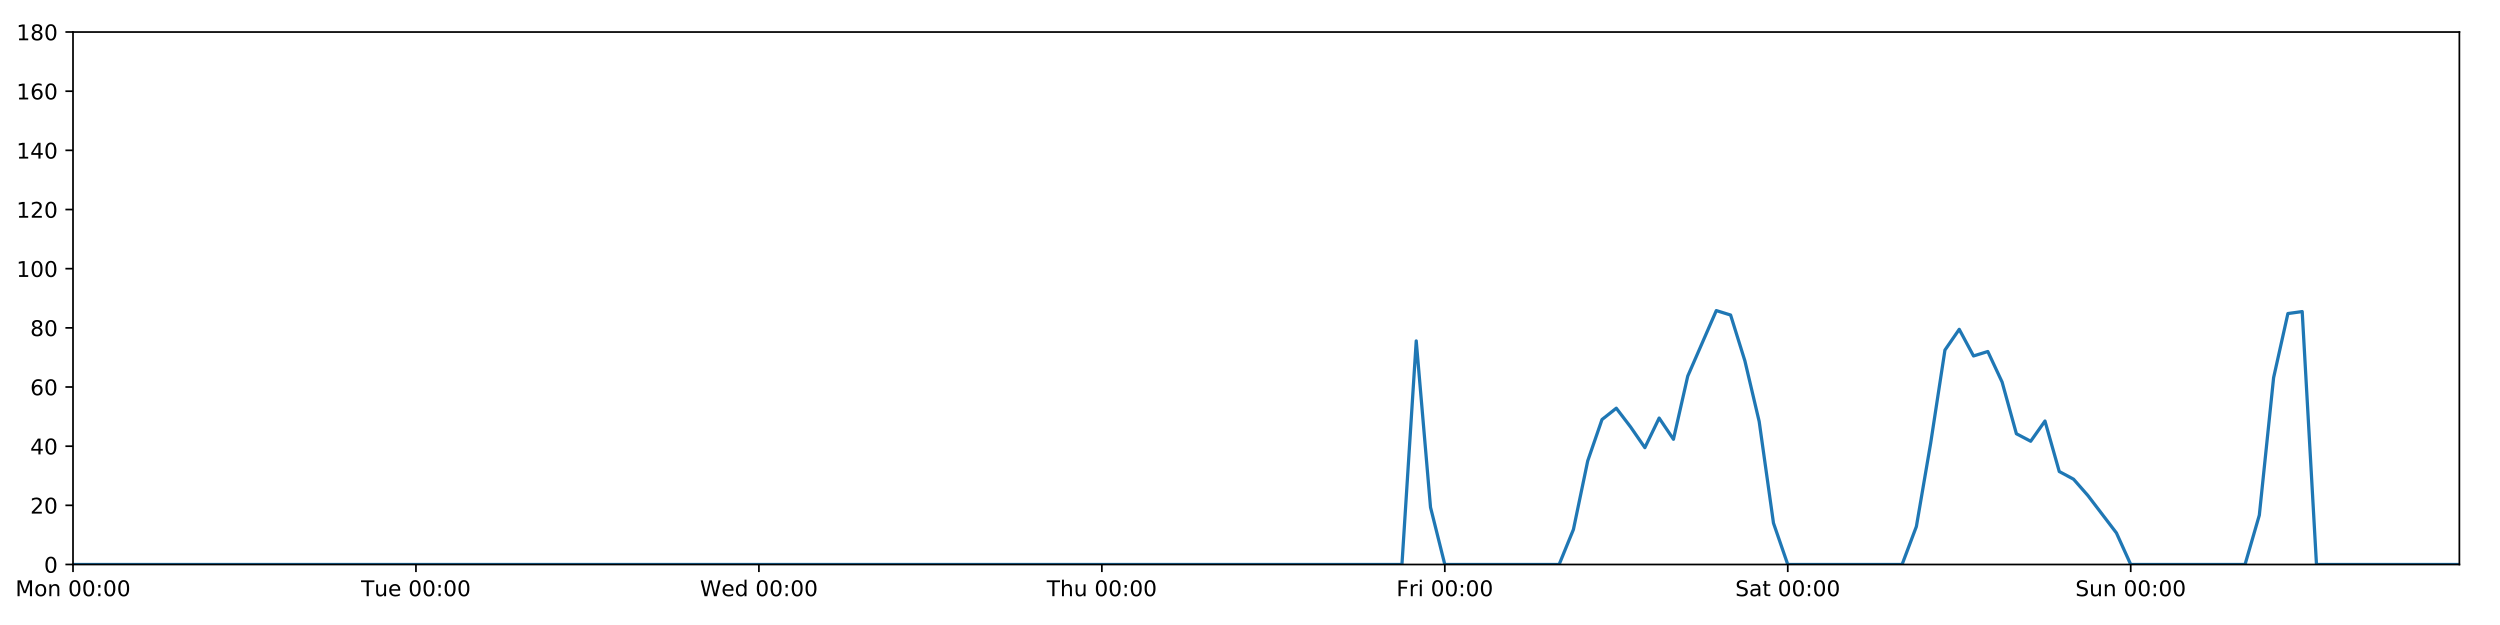
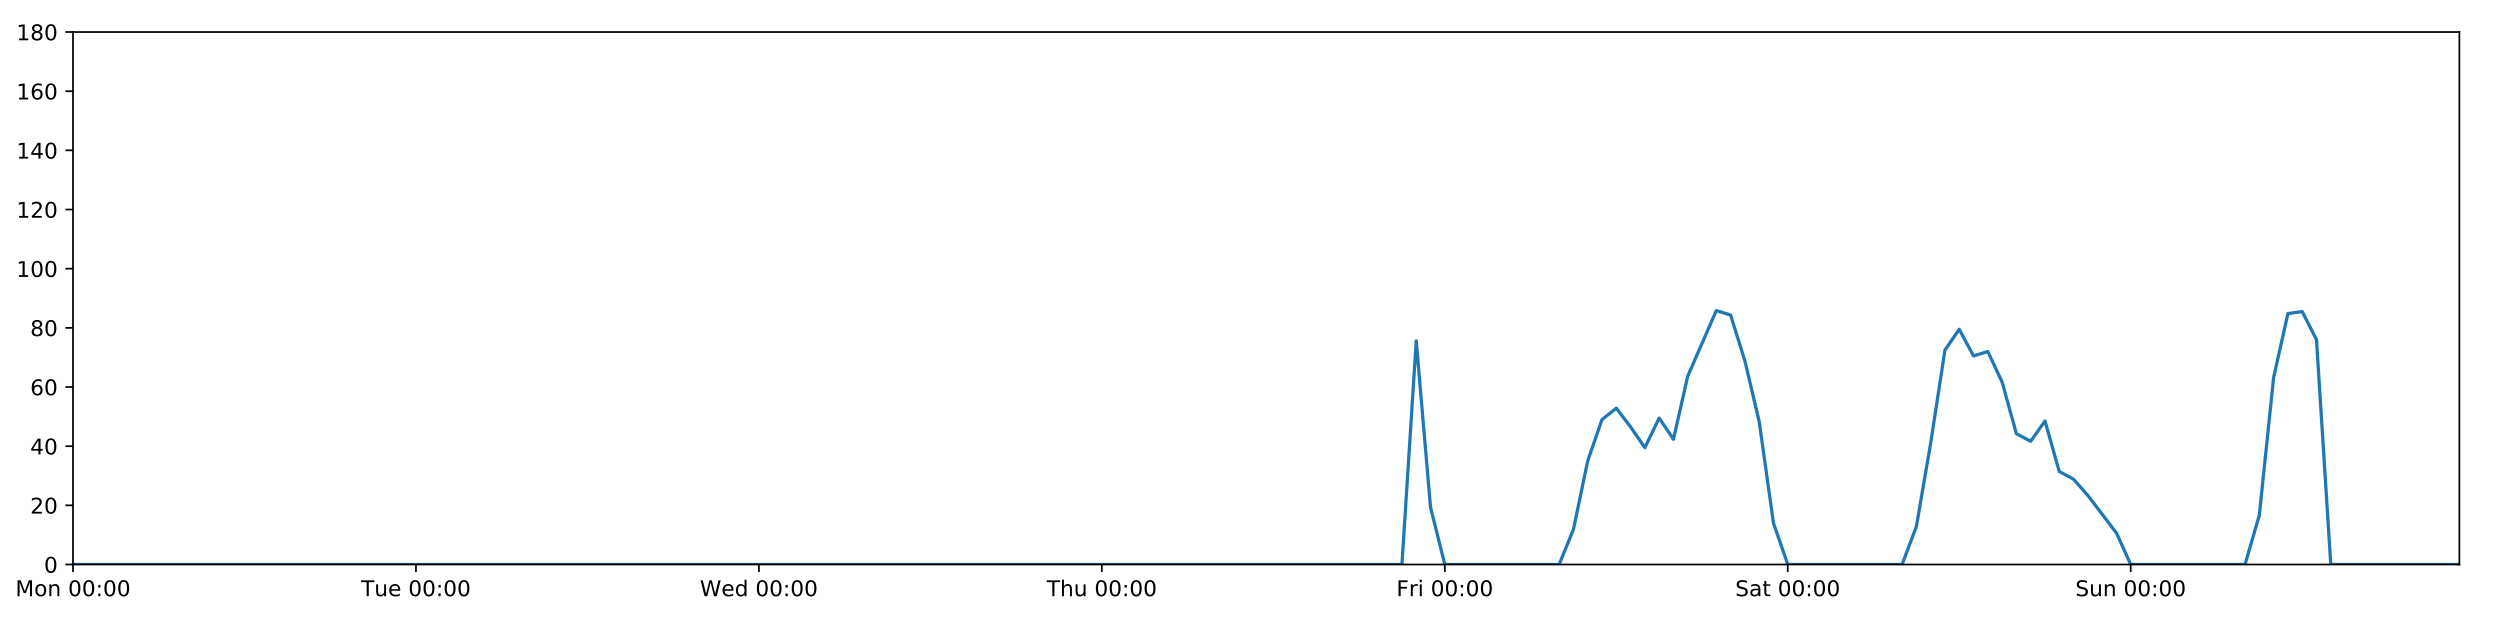
<svg xmlns="http://www.w3.org/2000/svg" xmlns:xlink="http://www.w3.org/1999/xlink" height="288pt" version="1.1" viewBox="0 0 1152 288" width="1152pt">
  <defs>
    <style type="text/css">
*{stroke-linecap:butt;stroke-linejoin:round;}
  </style>
  </defs>
  <g id="figure_1">
    <g id="patch_1">
      <path d="M 0 288  L 1152 288  L 1152 0  L 0 0  z " style="fill:#ffffff;" />
    </g>
    <g id="axes_1">
      <g id="patch_2">
        <path d="M 33.64 260.12  L 1133.28 260.12  L 1133.28 14.76  L 33.64 14.76  z " style="fill:#ffffff;" />
      </g>
      <g id="matplotlib.axis_1">
        <g id="xtick_1">
          <g id="line2d_1">
            <defs>
-               <path d="M 0 0  L 0 3.5  " id="m837cda7b50" style="stroke:#000000;stroke-width:0.8;" />
-             </defs>
-             <g>
-               <use style="stroke:#000000;stroke-width:0.8;" x="33.64" xlink:href="#m837cda7b50" y="260.12" />
+               <path d="M 0 0  L 0 3.5  " id="m94d5656bab" style="stroke:#000000;stroke-width:0.8;" />
+             </defs>
+             <g>
+               <use style="stroke:#000000;stroke-width:0.8;" x="33.64" xlink:href="#m94d5656bab" y="260.12" />
            </g>
          </g>
          <g id="text_1">
            <defs>
              <path d="M 9.812 72.906  L 24.516 72.906  L 43.109 23.297  L 61.812 72.906  L 76.516 72.906  L 76.516 0  L 66.891 0  L 66.891 64.016  L 48.094 14.016  L 38.188 14.016  L 19.391 64.016  L 19.391 0  L 9.812 0  z " id="DejaVuSans-77" />
              <path d="M 30.609 48.391  Q 23.391 48.391 19.188 42.75  Q 14.984 37.109 14.984 27.297  Q 14.984 17.484 19.156 11.844  Q 23.344 6.203 30.609 6.203  Q 37.797 6.203 41.984 11.859  Q 46.188 17.531 46.188 27.297  Q 46.188 37.016 41.984 42.703  Q 37.797 48.391 30.609 48.391  z M 30.609 56  Q 42.328 56 49.016 48.375  Q 55.719 40.766 55.719 27.297  Q 55.719 13.875 49.016 6.219  Q 42.328 -1.422 30.609 -1.422  Q 18.844 -1.422 12.172 6.219  Q 5.516 13.875 5.516 27.297  Q 5.516 40.766 12.172 48.375  Q 18.844 56 30.609 56  z " id="DejaVuSans-111" />
              <path d="M 54.891 33.016  L 54.891 0  L 45.906 0  L 45.906 32.719  Q 45.906 40.484 42.875 44.328  Q 39.844 48.188 33.797 48.188  Q 26.516 48.188 22.312 43.547  Q 18.109 38.922 18.109 30.906  L 18.109 0  L 9.078 0  L 9.078 54.688  L 18.109 54.688  L 18.109 46.188  Q 21.344 51.125 25.703 53.562  Q 30.078 56 35.797 56  Q 45.219 56 50.047 50.172  Q 54.891 44.344 54.891 33.016  z " id="DejaVuSans-110" />
              <path id="DejaVuSans-32" />
              <path d="M 31.781 66.406  Q 24.172 66.406 20.328 58.906  Q 16.5 51.422 16.5 36.375  Q 16.5 21.391 20.328 13.891  Q 24.172 6.391 31.781 6.391  Q 39.453 6.391 43.281 13.891  Q 47.125 21.391 47.125 36.375  Q 47.125 51.422 43.281 58.906  Q 39.453 66.406 31.781 66.406  z M 31.781 74.219  Q 44.047 74.219 50.516 64.516  Q 56.984 54.828 56.984 36.375  Q 56.984 17.969 50.516 8.266  Q 44.047 -1.422 31.781 -1.422  Q 19.531 -1.422 13.062 8.266  Q 6.594 17.969 6.594 36.375  Q 6.594 54.828 13.062 64.516  Q 19.531 74.219 31.781 74.219  z " id="DejaVuSans-48" />
              <path d="M 11.719 12.406  L 22.016 12.406  L 22.016 0  L 11.719 0  z M 11.719 51.703  L 22.016 51.703  L 22.016 39.312  L 11.719 39.312  z " id="DejaVuSans-58" />
            </defs>
            <g transform="translate(7.099375 274.7184)scale(0.1 -0.1)">
              <use xlink:href="#DejaVuSans-77" />
              <use x="86.279" xlink:href="#DejaVuSans-111" />
              <use x="147.461" xlink:href="#DejaVuSans-110" />
              <use x="210.84" xlink:href="#DejaVuSans-32" />
              <use x="242.627" xlink:href="#DejaVuSans-48" />
              <use x="306.25" xlink:href="#DejaVuSans-48" />
              <use x="369.873" xlink:href="#DejaVuSans-58" />
              <use x="403.564" xlink:href="#DejaVuSans-48" />
              <use x="467.188" xlink:href="#DejaVuSans-48" />
            </g>
          </g>
        </g>
        <g id="xtick_2">
          <g id="line2d_2">
            <g>
-               <use style="stroke:#000000;stroke-width:0.8;" x="191.672" xlink:href="#m837cda7b50" y="260.12" />
+               <use style="stroke:#000000;stroke-width:0.8;" x="191.672" xlink:href="#m94d5656bab" y="260.12" />
            </g>
          </g>
          <g id="text_2">
            <defs>
              <path d="M -0.297 72.906  L 61.375 72.906  L 61.375 64.594  L 35.5 64.594  L 35.5 0  L 25.594 0  L 25.594 64.594  L -0.297 64.594  z " id="DejaVuSans-84" />
              <path d="M 8.5 21.578  L 8.5 54.688  L 17.484 54.688  L 17.484 21.922  Q 17.484 14.156 20.5 10.266  Q 23.531 6.391 29.594 6.391  Q 36.859 6.391 41.078 11.031  Q 45.312 15.672 45.312 23.688  L 45.312 54.688  L 54.297 54.688  L 54.297 0  L 45.312 0  L 45.312 8.406  Q 42.047 3.422 37.719 1  Q 33.406 -1.422 27.688 -1.422  Q 18.266 -1.422 13.375 4.438  Q 8.5 10.297 8.5 21.578  z M 31.109 56  z " id="DejaVuSans-117" />
              <path d="M 56.203 29.594  L 56.203 25.203  L 14.891 25.203  Q 15.484 15.922 20.484 11.062  Q 25.484 6.203 34.422 6.203  Q 39.594 6.203 44.453 7.469  Q 49.312 8.734 54.109 11.281  L 54.109 2.781  Q 49.266 0.734 44.188 -0.344  Q 39.109 -1.422 33.891 -1.422  Q 20.797 -1.422 13.156 6.188  Q 5.516 13.812 5.516 26.812  Q 5.516 40.234 12.766 48.109  Q 20.016 56 32.328 56  Q 43.359 56 49.781 48.891  Q 56.203 41.797 56.203 29.594  z M 47.219 32.234  Q 47.125 39.594 43.094 43.984  Q 39.062 48.391 32.422 48.391  Q 24.906 48.391 20.391 44.141  Q 15.875 39.891 15.188 32.172  z " id="DejaVuSans-101" />
            </defs>
            <g transform="translate(166.3862 274.7184)scale(0.1 -0.1)">
              <use xlink:href="#DejaVuSans-84" />
              <use x="60.85" xlink:href="#DejaVuSans-117" />
              <use x="124.229" xlink:href="#DejaVuSans-101" />
              <use x="185.752" xlink:href="#DejaVuSans-32" />
              <use x="217.539" xlink:href="#DejaVuSans-48" />
              <use x="281.162" xlink:href="#DejaVuSans-48" />
              <use x="344.785" xlink:href="#DejaVuSans-58" />
              <use x="378.477" xlink:href="#DejaVuSans-48" />
              <use x="442.1" xlink:href="#DejaVuSans-48" />
            </g>
          </g>
        </g>
        <g id="xtick_3">
          <g id="line2d_3">
            <g>
-               <use style="stroke:#000000;stroke-width:0.8;" x="349.704" xlink:href="#m837cda7b50" y="260.12" />
+               <use style="stroke:#000000;stroke-width:0.8;" x="349.704" xlink:href="#m94d5656bab" y="260.12" />
            </g>
          </g>
          <g id="text_3">
            <defs>
              <path d="M 3.328 72.906  L 13.281 72.906  L 28.609 11.281  L 43.891 72.906  L 54.984 72.906  L 70.312 11.281  L 85.594 72.906  L 95.609 72.906  L 77.297 0  L 64.891 0  L 49.516 63.281  L 33.984 0  L 21.578 0  z " id="DejaVuSans-87" />
              <path d="M 45.406 46.391  L 45.406 75.984  L 54.391 75.984  L 54.391 0  L 45.406 0  L 45.406 8.203  Q 42.578 3.328 38.25 0.953  Q 33.938 -1.422 27.875 -1.422  Q 17.969 -1.422 11.734 6.484  Q 5.516 14.406 5.516 27.297  Q 5.516 40.188 11.734 48.094  Q 17.969 56 27.875 56  Q 33.938 56 38.25 53.625  Q 42.578 51.266 45.406 46.391  z M 14.797 27.297  Q 14.797 17.391 18.875 11.75  Q 22.953 6.109 30.078 6.109  Q 37.203 6.109 41.297 11.75  Q 45.406 17.391 45.406 27.297  Q 45.406 37.203 41.297 42.844  Q 37.203 48.484 30.078 48.484  Q 22.953 48.484 18.875 42.844  Q 14.797 37.203 14.797 27.297  z " id="DejaVuSans-100" />
            </defs>
            <g transform="translate(322.5151 274.7184)scale(0.1 -0.1)">
              <use xlink:href="#DejaVuSans-87" />
              <use x="98.799" xlink:href="#DejaVuSans-101" />
              <use x="160.322" xlink:href="#DejaVuSans-100" />
              <use x="223.799" xlink:href="#DejaVuSans-32" />
              <use x="255.586" xlink:href="#DejaVuSans-48" />
              <use x="319.209" xlink:href="#DejaVuSans-48" />
              <use x="382.832" xlink:href="#DejaVuSans-58" />
              <use x="416.523" xlink:href="#DejaVuSans-48" />
              <use x="480.146" xlink:href="#DejaVuSans-48" />
            </g>
          </g>
        </g>
        <g id="xtick_4">
          <g id="line2d_4">
            <g>
-               <use style="stroke:#000000;stroke-width:0.8;" x="507.736" xlink:href="#m837cda7b50" y="260.12" />
+               <use style="stroke:#000000;stroke-width:0.8;" x="507.736" xlink:href="#m94d5656bab" y="260.12" />
            </g>
          </g>
          <g id="text_4">
            <defs>
              <path d="M 54.891 33.016  L 54.891 0  L 45.906 0  L 45.906 32.719  Q 45.906 40.484 42.875 44.328  Q 39.844 48.188 33.797 48.188  Q 26.516 48.188 22.312 43.547  Q 18.109 38.922 18.109 30.906  L 18.109 0  L 9.078 0  L 9.078 75.984  L 18.109 75.984  L 18.109 46.188  Q 21.344 51.125 25.703 53.562  Q 30.078 56 35.797 56  Q 45.219 56 50.047 50.172  Q 54.891 44.344 54.891 33.016  z " id="DejaVuSans-104" />
            </defs>
            <g transform="translate(482.3464 274.7184)scale(0.1 -0.1)">
              <use xlink:href="#DejaVuSans-84" />
              <use x="61.084" xlink:href="#DejaVuSans-104" />
              <use x="124.463" xlink:href="#DejaVuSans-117" />
              <use x="187.842" xlink:href="#DejaVuSans-32" />
              <use x="219.629" xlink:href="#DejaVuSans-48" />
              <use x="283.252" xlink:href="#DejaVuSans-48" />
              <use x="346.875" xlink:href="#DejaVuSans-58" />
              <use x="380.566" xlink:href="#DejaVuSans-48" />
              <use x="444.189" xlink:href="#DejaVuSans-48" />
            </g>
          </g>
        </g>
        <g id="xtick_5">
          <g id="line2d_5">
            <g>
-               <use style="stroke:#000000;stroke-width:0.8;" x="665.768" xlink:href="#m837cda7b50" y="260.12" />
+               <use style="stroke:#000000;stroke-width:0.8;" x="665.768" xlink:href="#m94d5656bab" y="260.12" />
            </g>
          </g>
          <g id="text_5">
            <defs>
              <path d="M 9.812 72.906  L 51.703 72.906  L 51.703 64.594  L 19.672 64.594  L 19.672 43.109  L 48.578 43.109  L 48.578 34.812  L 19.672 34.812  L 19.672 0  L 9.812 0  z " id="DejaVuSans-70" />
              <path d="M 41.109 46.297  Q 39.594 47.172 37.812 47.578  Q 36.031 48 33.891 48  Q 26.266 48 22.188 43.047  Q 18.109 38.094 18.109 28.812  L 18.109 0  L 9.078 0  L 9.078 54.688  L 18.109 54.688  L 18.109 46.188  Q 20.953 51.172 25.484 53.578  Q 30.031 56 36.531 56  Q 37.453 56 38.578 55.875  Q 39.703 55.766 41.062 55.516  z " id="DejaVuSans-114" />
              <path d="M 9.422 54.688  L 18.406 54.688  L 18.406 0  L 9.422 0  z M 9.422 75.984  L 18.406 75.984  L 18.406 64.594  L 9.422 64.594  z " id="DejaVuSans-105" />
            </defs>
            <g transform="translate(643.4551 274.7184)scale(0.1 -0.1)">
              <use xlink:href="#DejaVuSans-70" />
              <use x="57.41" xlink:href="#DejaVuSans-114" />
              <use x="98.523" xlink:href="#DejaVuSans-105" />
              <use x="126.307" xlink:href="#DejaVuSans-32" />
              <use x="158.094" xlink:href="#DejaVuSans-48" />
              <use x="221.717" xlink:href="#DejaVuSans-48" />
              <use x="285.34" xlink:href="#DejaVuSans-58" />
              <use x="319.031" xlink:href="#DejaVuSans-48" />
              <use x="382.654" xlink:href="#DejaVuSans-48" />
            </g>
          </g>
        </g>
        <g id="xtick_6">
          <g id="line2d_6">
            <g>
-               <use style="stroke:#000000;stroke-width:0.8;" x="823.8" xlink:href="#m837cda7b50" y="260.12" />
+               <use style="stroke:#000000;stroke-width:0.8;" x="823.8" xlink:href="#m94d5656bab" y="260.12" />
            </g>
          </g>
          <g id="text_6">
            <defs>
              <path d="M 53.516 70.516  L 53.516 60.891  Q 47.906 63.578 42.922 64.891  Q 37.938 66.219 33.297 66.219  Q 25.25 66.219 20.875 63.094  Q 16.5 59.969 16.5 54.203  Q 16.5 49.359 19.406 46.891  Q 22.312 44.438 30.422 42.922  L 36.375 41.703  Q 47.406 39.594 52.656 34.297  Q 57.906 29 57.906 20.125  Q 57.906 9.516 50.797 4.047  Q 43.703 -1.422 29.984 -1.422  Q 24.812 -1.422 18.969 -0.25  Q 13.141 0.922 6.891 3.219  L 6.891 13.375  Q 12.891 10.016 18.656 8.297  Q 24.422 6.594 29.984 6.594  Q 38.422 6.594 43.016 9.906  Q 47.609 13.234 47.609 19.391  Q 47.609 24.75 44.312 27.781  Q 41.016 30.812 33.5 32.328  L 27.484 33.5  Q 16.453 35.688 11.516 40.375  Q 6.594 45.062 6.594 53.422  Q 6.594 63.094 13.406 68.656  Q 20.219 74.219 32.172 74.219  Q 37.312 74.219 42.625 73.281  Q 47.953 72.359 53.516 70.516  z " id="DejaVuSans-83" />
              <path d="M 34.281 27.484  Q 23.391 27.484 19.188 25  Q 14.984 22.516 14.984 16.5  Q 14.984 11.719 18.141 8.906  Q 21.297 6.109 26.703 6.109  Q 34.188 6.109 38.703 11.406  Q 43.219 16.703 43.219 25.484  L 43.219 27.484  z M 52.203 31.203  L 52.203 0  L 43.219 0  L 43.219 8.297  Q 40.141 3.328 35.547 0.953  Q 30.953 -1.422 24.312 -1.422  Q 15.922 -1.422 10.953 3.297  Q 6 8.016 6 15.922  Q 6 25.141 12.172 29.828  Q 18.359 34.516 30.609 34.516  L 43.219 34.516  L 43.219 35.406  Q 43.219 41.609 39.141 45  Q 35.062 48.391 27.688 48.391  Q 23 48.391 18.547 47.266  Q 14.109 46.141 10.016 43.891  L 10.016 52.203  Q 14.938 54.109 19.578 55.047  Q 24.219 56 28.609 56  Q 40.484 56 46.344 49.844  Q 52.203 43.703 52.203 31.203  z " id="DejaVuSans-97" />
              <path d="M 18.312 70.219  L 18.312 54.688  L 36.812 54.688  L 36.812 47.703  L 18.312 47.703  L 18.312 18.016  Q 18.312 11.328 20.141 9.422  Q 21.969 7.516 27.594 7.516  L 36.812 7.516  L 36.812 0  L 27.594 0  Q 17.188 0 13.234 3.875  Q 9.281 7.766 9.281 18.016  L 9.281 47.703  L 2.688 47.703  L 2.688 54.688  L 9.281 54.688  L 9.281 70.219  z " id="DejaVuSans-116" />
            </defs>
            <g transform="translate(799.6036 274.7184)scale(0.1 -0.1)">
              <use xlink:href="#DejaVuSans-83" />
              <use x="63.477" xlink:href="#DejaVuSans-97" />
              <use x="124.756" xlink:href="#DejaVuSans-116" />
              <use x="163.965" xlink:href="#DejaVuSans-32" />
              <use x="195.752" xlink:href="#DejaVuSans-48" />
              <use x="259.375" xlink:href="#DejaVuSans-48" />
              <use x="322.998" xlink:href="#DejaVuSans-58" />
              <use x="356.689" xlink:href="#DejaVuSans-48" />
              <use x="420.312" xlink:href="#DejaVuSans-48" />
            </g>
          </g>
        </g>
        <g id="xtick_7">
          <g id="line2d_7">
            <g>
-               <use style="stroke:#000000;stroke-width:0.8;" x="981.833" xlink:href="#m837cda7b50" y="260.12" />
+               <use style="stroke:#000000;stroke-width:0.8;" x="981.833" xlink:href="#m94d5656bab" y="260.12" />
            </g>
          </g>
          <g id="text_7">
            <g transform="translate(956.3224 274.7184)scale(0.1 -0.1)">
              <use xlink:href="#DejaVuSans-83" />
              <use x="63.477" xlink:href="#DejaVuSans-117" />
              <use x="126.855" xlink:href="#DejaVuSans-110" />
              <use x="190.234" xlink:href="#DejaVuSans-32" />
              <use x="222.021" xlink:href="#DejaVuSans-48" />
              <use x="285.645" xlink:href="#DejaVuSans-48" />
              <use x="349.268" xlink:href="#DejaVuSans-58" />
              <use x="382.959" xlink:href="#DejaVuSans-48" />
              <use x="446.582" xlink:href="#DejaVuSans-48" />
            </g>
          </g>
        </g>
      </g>
      <g id="matplotlib.axis_2">
        <g id="ytick_1">
          <g id="line2d_8">
            <defs>
-               <path d="M 0 0  L -3.5 0  " id="m39d2189084" style="stroke:#000000;stroke-width:0.8;" />
-             </defs>
-             <g>
-               <use style="stroke:#000000;stroke-width:0.8;" x="33.64" xlink:href="#m39d2189084" y="260.12" />
+               <path d="M 0 0  L -3.5 0  " id="m688929079d" style="stroke:#000000;stroke-width:0.8;" />
+             </defs>
+             <g>
+               <use style="stroke:#000000;stroke-width:0.8;" x="33.64" xlink:href="#m688929079d" y="260.12" />
            </g>
          </g>
          <g id="text_8">
            <g transform="translate(20.2775 263.9192)scale(0.1 -0.1)">
              <use xlink:href="#DejaVuSans-48" />
            </g>
          </g>
        </g>
        <g id="ytick_2">
          <g id="line2d_9">
            <g>
-               <use style="stroke:#000000;stroke-width:0.8;" x="33.64" xlink:href="#m39d2189084" y="232.858" />
+               <use style="stroke:#000000;stroke-width:0.8;" x="33.64" xlink:href="#m688929079d" y="232.858" />
            </g>
          </g>
          <g id="text_9">
            <defs>
              <path d="M 19.188 8.297  L 53.609 8.297  L 53.609 0  L 7.328 0  L 7.328 8.297  Q 12.938 14.109 22.625 23.891  Q 32.328 33.688 34.812 36.531  Q 39.547 41.844 41.422 45.531  Q 43.312 49.219 43.312 52.781  Q 43.312 58.594 39.234 62.25  Q 35.156 65.922 28.609 65.922  Q 23.969 65.922 18.812 64.312  Q 13.672 62.703 7.812 59.422  L 7.812 69.391  Q 13.766 71.781 18.938 73  Q 24.125 74.219 28.422 74.219  Q 39.75 74.219 46.484 68.547  Q 53.219 62.891 53.219 53.422  Q 53.219 48.922 51.531 44.891  Q 49.859 40.875 45.406 35.406  Q 44.188 33.984 37.641 27.219  Q 31.109 20.453 19.188 8.297  z " id="DejaVuSans-50" />
            </defs>
            <g transform="translate(13.915 236.657)scale(0.1 -0.1)">
              <use xlink:href="#DejaVuSans-50" />
              <use x="63.623" xlink:href="#DejaVuSans-48" />
            </g>
          </g>
        </g>
        <g id="ytick_3">
          <g id="line2d_10">
            <g>
-               <use style="stroke:#000000;stroke-width:0.8;" x="33.64" xlink:href="#m39d2189084" y="205.596" />
+               <use style="stroke:#000000;stroke-width:0.8;" x="33.64" xlink:href="#m688929079d" y="205.596" />
            </g>
          </g>
          <g id="text_10">
            <defs>
              <path d="M 37.797 64.312  L 12.891 25.391  L 37.797 25.391  z M 35.203 72.906  L 47.609 72.906  L 47.609 25.391  L 58.016 25.391  L 58.016 17.188  L 47.609 17.188  L 47.609 0  L 37.797 0  L 37.797 17.188  L 4.891 17.188  L 4.891 26.703  z " id="DejaVuSans-52" />
            </defs>
            <g transform="translate(13.915 209.3948)scale(0.1 -0.1)">
              <use xlink:href="#DejaVuSans-52" />
              <use x="63.623" xlink:href="#DejaVuSans-48" />
            </g>
          </g>
        </g>
        <g id="ytick_4">
          <g id="line2d_11">
            <g>
-               <use style="stroke:#000000;stroke-width:0.8;" x="33.64" xlink:href="#m39d2189084" y="178.333" />
+               <use style="stroke:#000000;stroke-width:0.8;" x="33.64" xlink:href="#m688929079d" y="178.333" />
            </g>
          </g>
          <g id="text_11">
            <defs>
              <path d="M 33.016 40.375  Q 26.375 40.375 22.484 35.828  Q 18.609 31.297 18.609 23.391  Q 18.609 15.531 22.484 10.953  Q 26.375 6.391 33.016 6.391  Q 39.656 6.391 43.531 10.953  Q 47.406 15.531 47.406 23.391  Q 47.406 31.297 43.531 35.828  Q 39.656 40.375 33.016 40.375  z M 52.594 71.297  L 52.594 62.312  Q 48.875 64.062 45.094 64.984  Q 41.312 65.922 37.594 65.922  Q 27.828 65.922 22.672 59.328  Q 17.531 52.734 16.797 39.406  Q 19.672 43.656 24.016 45.922  Q 28.375 48.188 33.594 48.188  Q 44.578 48.188 50.953 41.516  Q 57.328 34.859 57.328 23.391  Q 57.328 12.156 50.688 5.359  Q 44.047 -1.422 33.016 -1.422  Q 20.359 -1.422 13.672 8.266  Q 6.984 17.969 6.984 36.375  Q 6.984 53.656 15.188 63.938  Q 23.391 74.219 37.203 74.219  Q 40.922 74.219 44.703 73.484  Q 48.484 72.75 52.594 71.297  z " id="DejaVuSans-54" />
            </defs>
            <g transform="translate(13.915 182.1326)scale(0.1 -0.1)">
              <use xlink:href="#DejaVuSans-54" />
              <use x="63.623" xlink:href="#DejaVuSans-48" />
            </g>
          </g>
        </g>
        <g id="ytick_5">
          <g id="line2d_12">
            <g>
-               <use style="stroke:#000000;stroke-width:0.8;" x="33.64" xlink:href="#m39d2189084" y="151.071" />
+               <use style="stroke:#000000;stroke-width:0.8;" x="33.64" xlink:href="#m688929079d" y="151.071" />
            </g>
          </g>
          <g id="text_12">
            <defs>
              <path d="M 31.781 34.625  Q 24.75 34.625 20.719 30.859  Q 16.703 27.094 16.703 20.516  Q 16.703 13.922 20.719 10.156  Q 24.75 6.391 31.781 6.391  Q 38.812 6.391 42.859 10.172  Q 46.922 13.969 46.922 20.516  Q 46.922 27.094 42.891 30.859  Q 38.875 34.625 31.781 34.625  z M 21.922 38.812  Q 15.578 40.375 12.031 44.719  Q 8.5 49.078 8.5 55.328  Q 8.5 64.062 14.719 69.141  Q 20.953 74.219 31.781 74.219  Q 42.672 74.219 48.875 69.141  Q 55.078 64.062 55.078 55.328  Q 55.078 49.078 51.531 44.719  Q 48 40.375 41.703 38.812  Q 48.828 37.156 52.797 32.312  Q 56.781 27.484 56.781 20.516  Q 56.781 9.906 50.312 4.234  Q 43.844 -1.422 31.781 -1.422  Q 19.734 -1.422 13.25 4.234  Q 6.781 9.906 6.781 20.516  Q 6.781 27.484 10.781 32.312  Q 14.797 37.156 21.922 38.812  z M 18.312 54.391  Q 18.312 48.734 21.844 45.562  Q 25.391 42.391 31.781 42.391  Q 38.141 42.391 41.719 45.562  Q 45.312 48.734 45.312 54.391  Q 45.312 60.062 41.719 63.234  Q 38.141 66.406 31.781 66.406  Q 25.391 66.406 21.844 63.234  Q 18.312 60.062 18.312 54.391  z " id="DejaVuSans-56" />
            </defs>
            <g transform="translate(13.915 154.8703)scale(0.1 -0.1)">
              <use xlink:href="#DejaVuSans-56" />
              <use x="63.623" xlink:href="#DejaVuSans-48" />
            </g>
          </g>
        </g>
        <g id="ytick_6">
          <g id="line2d_13">
            <g>
-               <use style="stroke:#000000;stroke-width:0.8;" x="33.64" xlink:href="#m39d2189084" y="123.809" />
+               <use style="stroke:#000000;stroke-width:0.8;" x="33.64" xlink:href="#m688929079d" y="123.809" />
            </g>
          </g>
          <g id="text_13">
            <defs>
              <path d="M 12.406 8.297  L 28.516 8.297  L 28.516 63.922  L 10.984 60.406  L 10.984 69.391  L 28.422 72.906  L 38.281 72.906  L 38.281 8.297  L 54.391 8.297  L 54.391 0  L 12.406 0  z " id="DejaVuSans-49" />
            </defs>
            <g transform="translate(7.5525 127.6081)scale(0.1 -0.1)">
              <use xlink:href="#DejaVuSans-49" />
              <use x="63.623" xlink:href="#DejaVuSans-48" />
              <use x="127.246" xlink:href="#DejaVuSans-48" />
            </g>
          </g>
        </g>
        <g id="ytick_7">
          <g id="line2d_14">
            <g>
-               <use style="stroke:#000000;stroke-width:0.8;" x="33.64" xlink:href="#m39d2189084" y="96.547" />
+               <use style="stroke:#000000;stroke-width:0.8;" x="33.64" xlink:href="#m688929079d" y="96.547" />
            </g>
          </g>
          <g id="text_14">
            <g transform="translate(7.5525 100.3459)scale(0.1 -0.1)">
              <use xlink:href="#DejaVuSans-49" />
              <use x="63.623" xlink:href="#DejaVuSans-50" />
              <use x="127.246" xlink:href="#DejaVuSans-48" />
            </g>
          </g>
        </g>
        <g id="ytick_8">
          <g id="line2d_15">
            <g>
-               <use style="stroke:#000000;stroke-width:0.8;" x="33.64" xlink:href="#m39d2189084" y="69.284" />
+               <use style="stroke:#000000;stroke-width:0.8;" x="33.64" xlink:href="#m688929079d" y="69.284" />
            </g>
          </g>
          <g id="text_15">
            <g transform="translate(7.5525 73.08366)scale(0.1 -0.1)">
              <use xlink:href="#DejaVuSans-49" />
              <use x="63.623" xlink:href="#DejaVuSans-52" />
              <use x="127.246" xlink:href="#DejaVuSans-48" />
            </g>
          </g>
        </g>
        <g id="ytick_9">
          <g id="line2d_16">
            <g>
-               <use style="stroke:#000000;stroke-width:0.8;" x="33.64" xlink:href="#m39d2189084" y="42.022" />
+               <use style="stroke:#000000;stroke-width:0.8;" x="33.64" xlink:href="#m688929079d" y="42.022" />
            </g>
          </g>
          <g id="text_16">
            <g transform="translate(7.5525 45.82144)scale(0.1 -0.1)">
              <use xlink:href="#DejaVuSans-49" />
              <use x="63.623" xlink:href="#DejaVuSans-54" />
              <use x="127.246" xlink:href="#DejaVuSans-48" />
            </g>
          </g>
        </g>
        <g id="ytick_10">
          <g id="line2d_17">
            <g>
-               <use style="stroke:#000000;stroke-width:0.8;" x="33.64" xlink:href="#m39d2189084" y="14.76" />
+               <use style="stroke:#000000;stroke-width:0.8;" x="33.64" xlink:href="#m688929079d" y="14.76" />
            </g>
          </g>
          <g id="text_17">
            <g transform="translate(7.5525 18.55922)scale(0.1 -0.1)">
              <use xlink:href="#DejaVuSans-49" />
              <use x="63.623" xlink:href="#DejaVuSans-56" />
              <use x="127.246" xlink:href="#DejaVuSans-48" />
            </g>
          </g>
        </g>
      </g>
      <g id="line2d_18">
-         <path clip-path="url(#p086ef03039)" d="M 33.64 260.12  L 646.014 260.12  L 652.599 157.108  L 659.184 233.767  L 665.768 260.12  L 718.446 260.12  L 725.03 243.99  L 731.615 212.411  L 738.2 193.328  L 744.784 188.102  L 751.369 196.735  L 757.954 206.277  L 764.538 192.646  L 771.123 202.415  L 777.708 173.335  L 790.877 143.12  L 797.462 145.164  L 804.046 166.293  L 810.631 194.236  L 817.216 241.036  L 823.8 260.12  L 876.478 260.12  L 883.063 242.627  L 889.647 204.232  L 896.232 161.294  L 902.817 151.753  L 909.401 164.021  L 915.986 161.976  L 922.571 176.061  L 929.155 199.87  L 935.74 203.324  L 942.325 194.009  L 948.909 217.279  L 955.494 220.817  L 962.079 228.314  L 975.248 245.58  L 981.833 260.12  L 1034.51 260.12  L 1041.095 237.401  L 1047.679 174.017  L 1054.264 144.483  L 1060.849 143.574  L 1067.433 260.12  L 1133.28 260.12  L 1133.28 260.12  " style="fill:none;stroke:#1f77b4;stroke-linecap:square;stroke-width:1.5;" />
+         <path clip-path="url(#p0f3befd0c5)" d="M 33.64 260.12  L 646.014 260.12  L 652.599 157.108  L 659.184 233.767  L 665.768 260.12  L 718.446 260.12  L 725.03 243.99  L 731.615 212.411  L 738.2 193.328  L 744.784 188.102  L 751.369 196.735  L 757.954 206.277  L 764.538 192.646  L 771.123 202.415  L 777.708 173.335  L 790.877 143.12  L 797.462 145.164  L 804.046 166.293  L 810.631 194.236  L 817.216 241.036  L 823.8 260.12  L 876.478 260.12  L 883.063 242.627  L 889.647 204.232  L 896.232 161.294  L 902.817 151.753  L 909.401 164.021  L 915.986 161.976  L 922.571 176.061  L 929.155 199.87  L 935.74 203.324  L 942.325 194.009  L 948.909 217.279  L 955.494 220.817  L 962.079 228.314  L 975.248 245.58  L 981.833 260.12  L 1034.51 260.12  L 1041.095 237.401  L 1047.679 174.017  L 1054.264 144.483  L 1060.849 143.574  L 1067.433 156.524  L 1074.018 260.12  L 1133.28 260.12  L 1133.28 260.12  " style="fill:none;stroke:#1f77b4;stroke-linecap:square;stroke-width:1.5;" />
      </g>
      <g id="patch_3">
        <path d="M 33.64 260.12  L 33.64 14.76  " style="fill:none;stroke:#000000;stroke-linecap:square;stroke-linejoin:miter;stroke-width:0.8;" />
      </g>
      <g id="patch_4">
        <path d="M 1133.28 260.12  L 1133.28 14.76  " style="fill:none;stroke:#000000;stroke-linecap:square;stroke-linejoin:miter;stroke-width:0.8;" />
      </g>
      <g id="patch_5">
        <path d="M 33.64 260.12  L 1133.28 260.12  " style="fill:none;stroke:#000000;stroke-linecap:square;stroke-linejoin:miter;stroke-width:0.8;" />
      </g>
      <g id="patch_6">
        <path d="M 33.64 14.76  L 1133.28 14.76  " style="fill:none;stroke:#000000;stroke-linecap:square;stroke-linejoin:miter;stroke-width:0.8;" />
      </g>
    </g>
  </g>
  <defs>
-     <clipPath id="p086ef03039">
+     <clipPath id="p0f3befd0c5">
      <rect height="245.36" width="1099.64" x="33.64" y="14.76" />
    </clipPath>
  </defs>
</svg>
